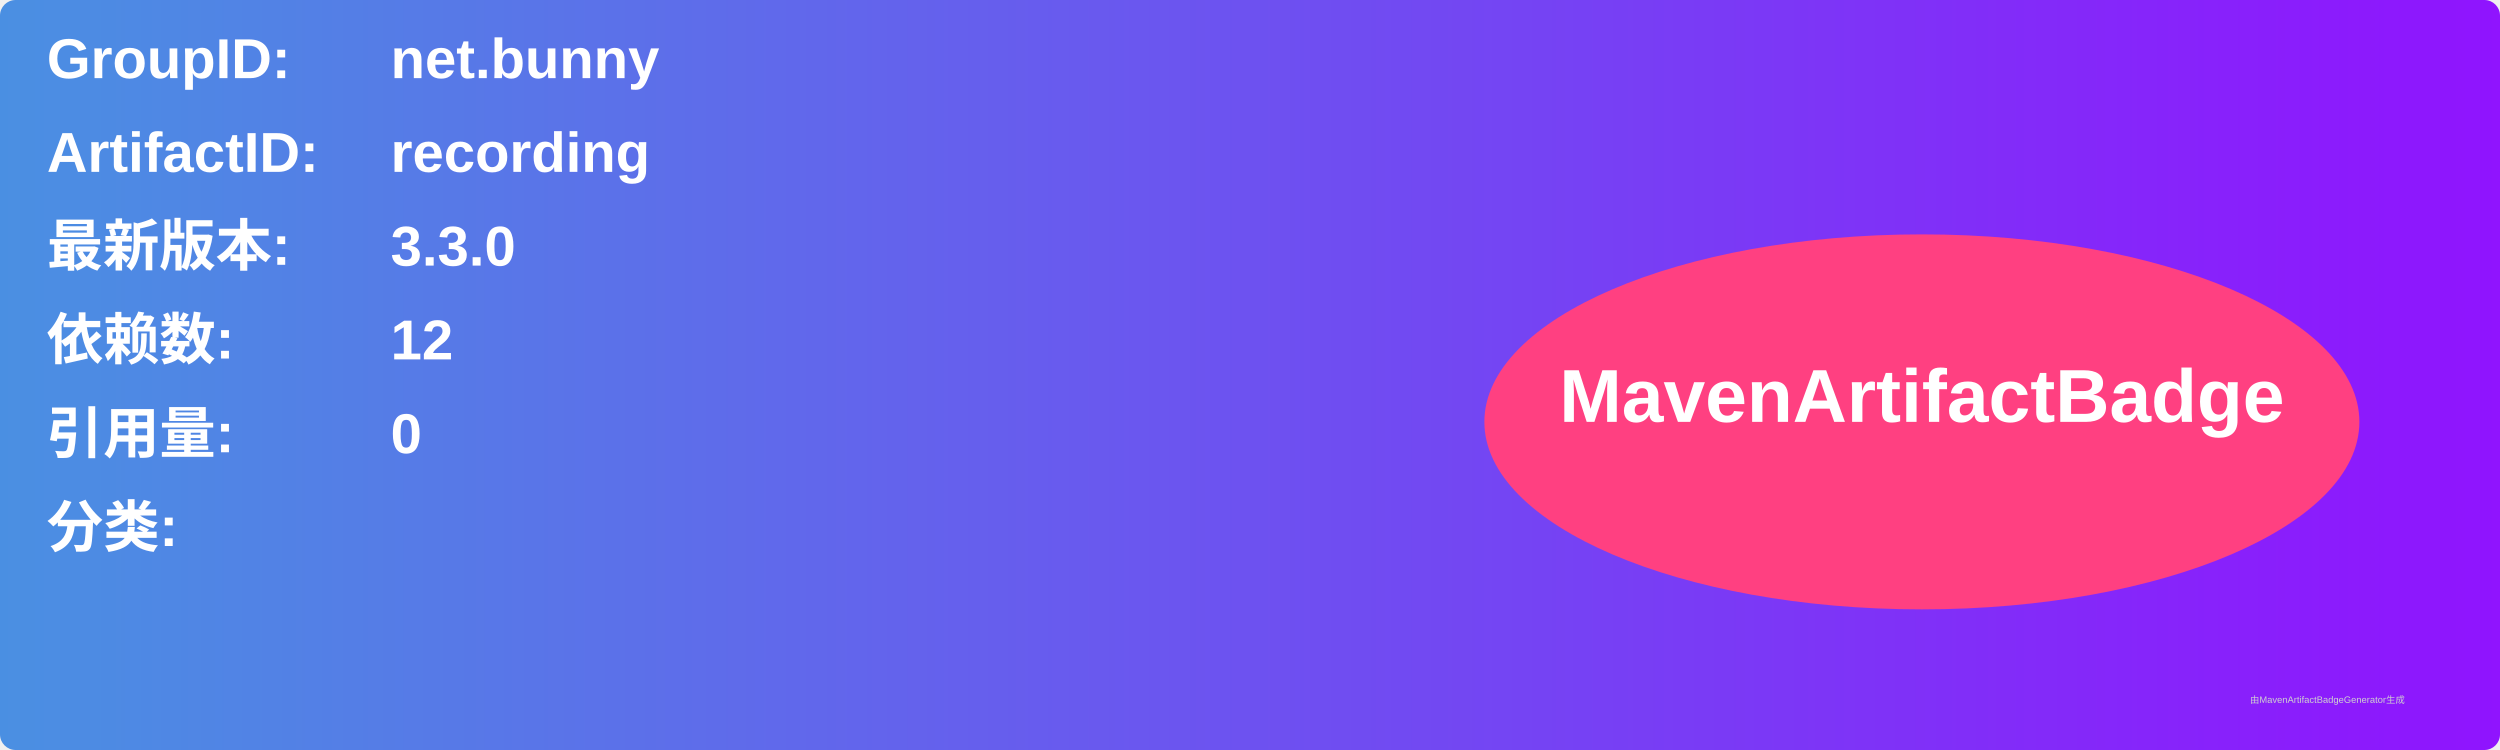
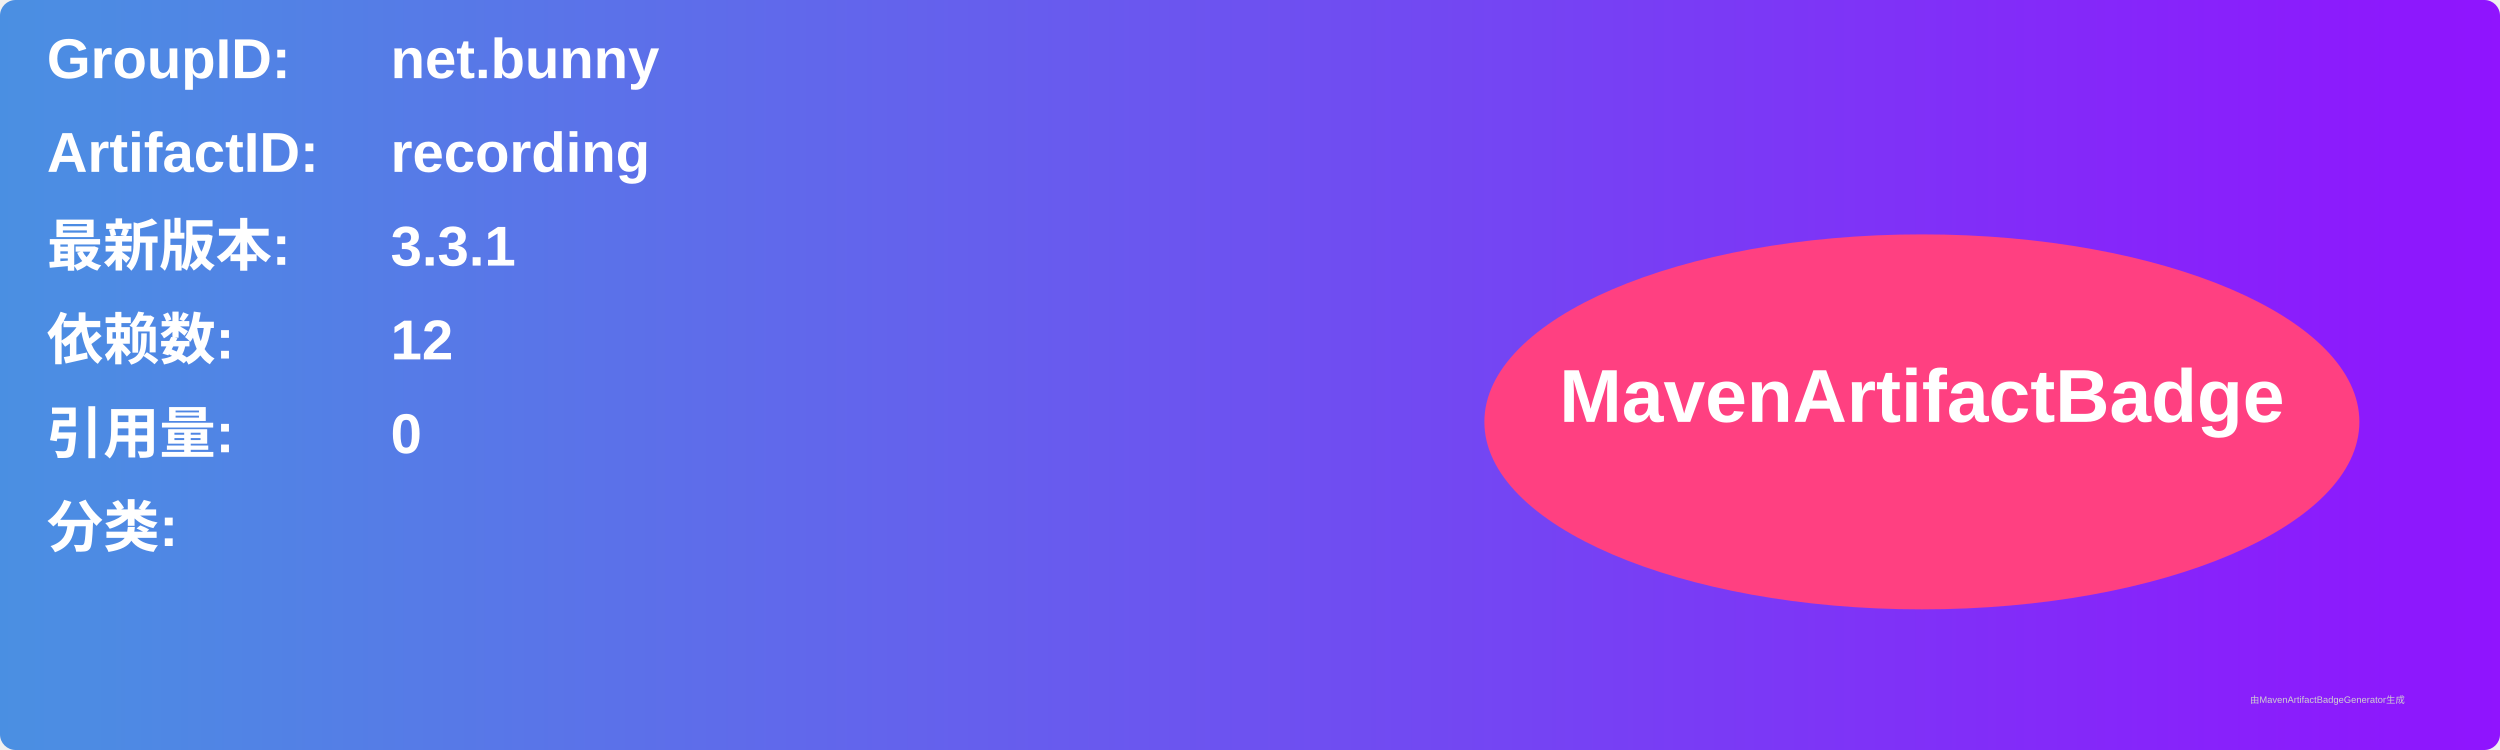
<svg xmlns="http://www.w3.org/2000/svg" width="800" height="240" viewBox="0 0 800 240">
  <linearGradient id="grad" x1="0%" y1="0%" x2="100%" y2="0%">
    <stop offset="0%" stop-color="#4a90e2" />
    <stop offset="100%" stop-color="#9013fe" />
  </linearGradient>
  <rect width="100%" height="100%" rx="5" ry="5" fill="url(#grad)" />
  <g transform="translate(15, 15)">
    <text x="0" y="10" font-family="Arial" font-size="18" fill="white" font-weight="bold" width="260">GroupID:</text>
    <text x="110" y="10" font-family="Arial" font-size="18" fill="white" font-weight="bold" width="460">net.bunny</text>
    <text x="0" y="40" font-family="Arial" font-size="18" fill="white" font-weight="bold" width="260">ArtifactID:</text>
    <text x="110" y="40" font-family="Arial" font-size="18" fill="white" font-weight="bold" width="460">recording</text>
    <text x="0" y="70" font-family="Arial" font-size="18" fill="white" font-weight="bold">最新版本:</text>
    <text x="110" y="70" font-family="Arial" font-size="18" fill="white" font-weight="bold">
-       <tspan font-weight="bold">3.3.0</tspan>
+       <tspan font-weight="bold">3.3.1</tspan>
    </text>
    <text x="0" y="100" font-family="Arial" font-size="18" fill="white" font-weight="bold">依赖数: </text>
    <text x="110" y="100" font-family="Arial" font-size="18" fill="white">
      <tspan font-weight="bold">12</tspan>
    </text>
    <text x="0" y="130" font-family="Arial" font-size="18" fill="white" font-weight="bold">引用量: </text>
    <text x="110" y="130" font-family="Arial" font-size="18" fill="white">
      <tspan font-weight="bold">0</tspan>
    </text>
    <text x="0" y="160" font-family="Arial" font-size="18" fill="white" font-weight="bold">分类:</text>
    <text x="10" y="190" font-family="Arial" font-size="10" fill="white">
      <tspan font-weight="bold" />
    </text>
    <ellipse cx="600" cy="120" rx="140" ry="60" fill="#ff4081" />
    <text x="600" y="120" text-anchor="middle" font-family="Arial" font-size="24" fill="white" font-weight="bold">MavenArtifactBadge</text>
  </g>
  <text x="720" y="225" font-family="Arial" font-size="3" fill="#d0d0d0">由MavenArtifactBadgeGenerator生成</text>
</svg>
